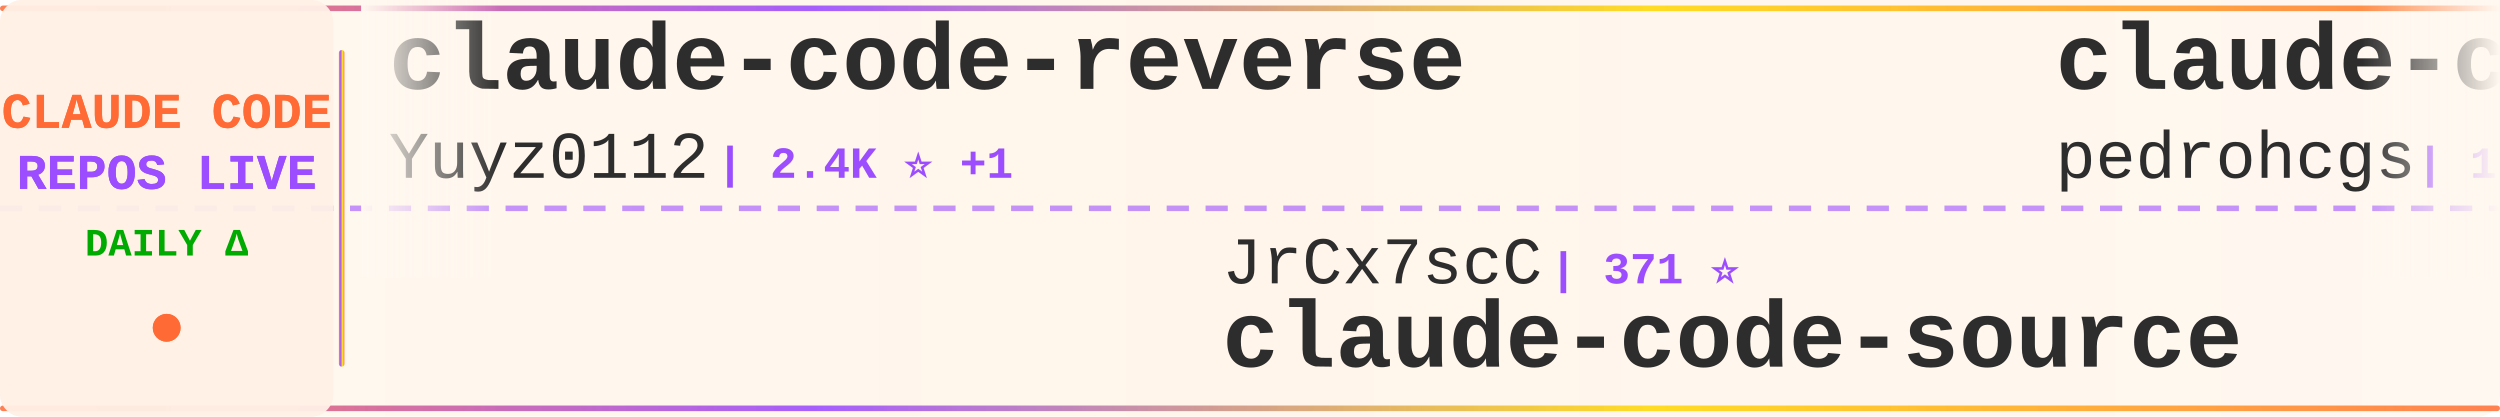
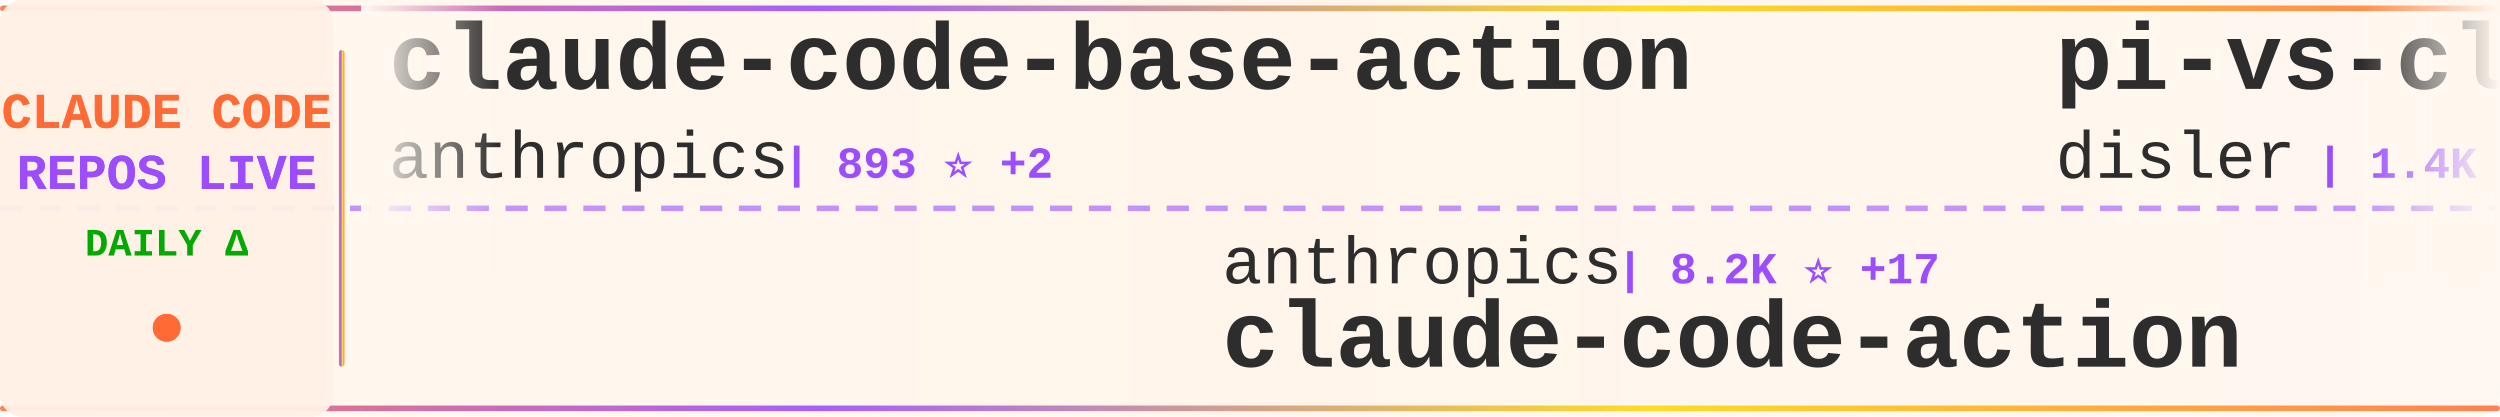
<svg xmlns="http://www.w3.org/2000/svg" width="900" height="150">
  <defs>
    <linearGradient id="tickerBg" x1="0%" y1="0%" x2="100%" y2="0%">
      <stop offset="0%" style="stop-color:#fff8f0;stop-opacity:0.98" />
      <stop offset="50%" style="stop-color:#fff5eb;stop-opacity:1" />
      <stop offset="100%" style="stop-color:#fff8f0;stop-opacity:0.98" />
    </linearGradient>
    <linearGradient id="borderGrad" x1="0%" y1="0%" x2="100%" y2="0%">
      <stop offset="0%" style="stop-color:#FF6B35;stop-opacity:0.85">
        <animate attributeName="stop-opacity" values="0.85;1;0.85" dur="2s" repeatCount="indefinite" />
      </stop>
      <stop offset="33%" style="stop-color:#9C4EFF;stop-opacity:0.9">
        <animate attributeName="stop-opacity" values="0.9;1;0.9" dur="2.2s" repeatCount="indefinite" />
      </stop>
      <stop offset="66%" style="stop-color:#FFD700;stop-opacity:0.85">
        <animate attributeName="stop-opacity" values="0.85;1;0.85" dur="1.8s" repeatCount="indefinite" />
      </stop>
      <stop offset="100%" style="stop-color:#FF6B35;stop-opacity:0.85">
        <animate attributeName="stop-opacity" values="0.85;1;0.85" dur="2s" repeatCount="indefinite" />
      </stop>
    </linearGradient>
    <filter id="textGlow">
      <feGaussianBlur stdDeviation="0.15" result="coloredBlur" />
      <feMerge>
        <feMergeNode in="coloredBlur" />
        <feMergeNode in="SourceGraphic" />
      </feMerge>
    </filter>
    <filter id="metricGlow">
      <feGaussianBlur stdDeviation="0.2" result="coloredBlur" />
      <feMerge>
        <feMergeNode in="coloredBlur" />
        <feMergeNode in="SourceGraphic" />
      </feMerge>
    </filter>
    <linearGradient id="leftFade" x1="0%" y1="0%" x2="100%" y2="0%">
      <stop offset="0%" style="stop-color:#fff8f0;stop-opacity:1" />
      <stop offset="100%" style="stop-color:#fff8f0;stop-opacity:0" />
    </linearGradient>
    <linearGradient id="rightFade" x1="0%" y1="0%" x2="100%" y2="0%">
      <stop offset="0%" style="stop-color:#fff8f0;stop-opacity:0" />
      <stop offset="100%" style="stop-color:#fff8f0;stop-opacity:1" />
    </linearGradient>
  </defs>
  <rect width="900" height="150" fill="url(#tickerBg)" rx="8" />
  <rect x="0" y="2" width="900" height="2" fill="url(#borderGrad)" rx="1" />
  <rect x="0" y="146" width="900" height="2" fill="url(#borderGrad)" rx="1" />
  <line x1="0" y1="75" x2="900" y2="75" stroke="#9C4EFF" stroke-width="2" stroke-dasharray="8 6" opacity="0.6" />
  <rect x="0" y="0" width="120" height="150" fill="#fff0e6" opacity="0.95" rx="8" />
  <text x="60" y="46" font-family="'Courier New', monospace" font-size="18" font-weight="bold" fill="#FF6B35" text-anchor="middle" filter="url(#textGlow)">
    CLAUDE CODE
  </text>
  <text x="60" y="68" font-family="'Courier New', monospace" font-size="18" font-weight="bold" fill="#9C4EFF" text-anchor="middle" filter="url(#textGlow)">
    REPOS LIVE
  </text>
  <text x="60" y="92" font-family="'Courier New', monospace" font-size="14" font-weight="bold" fill="#00aa00" text-anchor="middle">
    DAILY Δ
  </text>
  <circle cx="60" cy="118" r="5" fill="#FF6B35" filter="url(#metricGlow)">
    <animate attributeName="r" values="4;6;4" dur="1.5s" repeatCount="indefinite" />
    <animate attributeName="opacity" values="0.6;1;0.6" dur="1.5s" repeatCount="indefinite" />
  </circle>
  <rect x="122" y="18" width="2" height="114" fill="url(#borderGrad)" rx="1" />
  <clipPath id="tickerClip">
    <rect x="130" y="0" width="770" height="150" />
  </clipPath>
  <g clip-path="url(#tickerClip)">
    <g id="tickerItems">
      <animateTransform attributeName="transform" attributeType="XML" type="translate" from="0 0" to="-3000 0" dur="54s" repeatCount="indefinite" />
      <g transform="translate(0, 0)">
-         <text x="140" y="32" font-family="'Courier New', monospace" font-size="34" font-weight="bold" fill="#2d2d2d">claude-code-reverse</text>
-         <text x="140" y="64" font-family="'Courier New', monospace" font-size="24" font-weight="normal" fill="#2d2d2d" opacity="1.0">Yuyz0112</text>
-         <text x="258" y="64" font-family="'Courier New', monospace" font-size="16" font-weight="bold" fill="#9C4EFF"> | 2.4K ⭐ +1</text>
+         <text x="140" y="32" font-family="'Courier New', monospace" font-size="34" font-weight="bold" fill="#2d2d2d">claude-code-base-action</text>
+         <text x="140" y="64" font-family="'Courier New', monospace" font-size="24" font-weight="normal" fill="#2d2d2d" opacity="1.0">anthropics</text>
+         <text x="282" y="64" font-family="'Courier New', monospace" font-size="16" font-weight="bold" fill="#9C4EFF"> | 893 ⭐ +2</text>
      </g>
      <g transform="translate(300, 0)">
-         <text x="140" y="102" font-family="'Courier New', monospace" font-size="24" font-weight="normal" fill="#2d2d2d" opacity="1.0">JrCx7scC</text>
-         <text x="258" y="102" font-family="'Courier New', monospace" font-size="16" font-weight="bold" fill="#9C4EFF"> | 371 ⭐</text>
-         <text x="140" y="132" font-family="'Courier New', monospace" font-size="34" font-weight="bold" fill="#2d2d2d">claude-code-source</text>
+         <text x="140" y="102" font-family="'Courier New', monospace" font-size="24" font-weight="normal" fill="#2d2d2d" opacity="1.0">anthropics</text>
+         <text x="282" y="102" font-family="'Courier New', monospace" font-size="16" font-weight="bold" fill="#9C4EFF"> | 8.2K ⭐ +17</text>
+         <text x="140" y="132" font-family="'Courier New', monospace" font-size="34" font-weight="bold" fill="#2d2d2d">claude-code-action</text>
      </g>
      <g transform="translate(600, 0)">
-         <text x="140" y="32" font-family="'Courier New', monospace" font-size="34" font-weight="bold" fill="#2d2d2d">claude-code-my-workflow</text>
-         <text x="140" y="64" font-family="'Courier New', monospace" font-size="24" font-weight="normal" fill="#2d2d2d" opacity="1.0">pedrohcgs</text>
-         <text x="270" y="64" font-family="'Courier New', monospace" font-size="16" font-weight="bold" fill="#9C4EFF"> | 1.3K ⭐ +7</text>
+         <text x="140" y="32" font-family="'Courier New', monospace" font-size="34" font-weight="bold" fill="#2d2d2d">pi-vs-claude-code</text>
+         <text x="140" y="64" font-family="'Courier New', monospace" font-size="24" font-weight="normal" fill="#2d2d2d" opacity="1.0">disler</text>
+         <text x="234" y="64" font-family="'Courier New', monospace" font-size="16" font-weight="bold" fill="#9C4EFF"> | 1.4K ⭐ +2</text>
      </g>
      <g transform="translate(900, 0)">
-         <text x="140" y="102" font-family="'Courier New', monospace" font-size="24" font-weight="normal" fill="#2d2d2d" opacity="1.0">davila7</text>
-         <text x="246" y="102" font-family="'Courier New', monospace" font-size="16" font-weight="bold" fill="#9C4EFF"> | 28.4K ⭐ +16</text>
-         <text x="140" y="132" font-family="'Courier New', monospace" font-size="34" font-weight="bold" fill="#2d2d2d">claude-code-templates</text>
+         <text x="140" y="102" font-family="'Courier New', monospace" font-size="24" font-weight="normal" fill="#2d2d2d" opacity="1.0">shanraisshan</text>
+         <text x="306" y="102" font-family="'Courier New', monospace" font-size="16" font-weight="bold" fill="#9C4EFF"> | 61.9K ⭐ +75</text>
+         <text x="140" y="132" font-family="'Courier New', monospace" font-size="34" font-weight="bold" fill="#2d2d2d">claude-code-best-practic...</text>
      </g>
      <g transform="translate(1200, 0)">
-         <text x="140" y="32" font-family="'Courier New', monospace" font-size="34" font-weight="bold" fill="#2d2d2d">claude-code-hub</text>
-         <text x="140" y="64" font-family="'Courier New', monospace" font-size="24" font-weight="normal" fill="#2d2d2d" opacity="1.0">ding113</text>
-         <text x="246" y="64" font-family="'Courier New', monospace" font-size="16" font-weight="bold" fill="#9C4EFF"> | 3.2K ⭐ +6</text>
+         <text x="140" y="32" font-family="'Courier New', monospace" font-size="34" font-weight="bold" fill="#2d2d2d">Open-ClaudeCode</text>
+         <text x="140" y="64" font-family="'Courier New', monospace" font-size="24" font-weight="normal" fill="#2d2d2d" opacity="1.0">LING71671</text>
+         <text x="270" y="64" font-family="'Courier New', monospace" font-size="16" font-weight="bold" fill="#9C4EFF"> | 907 ⭐ +1</text>
      </g>
      <g transform="translate(1500, 0)">
-         <text x="140" y="102" font-family="'Courier New', monospace" font-size="24" font-weight="normal" fill="#2d2d2d" opacity="1.0">KPR111</text>
-         <text x="234" y="102" font-family="'Courier New', monospace" font-size="16" font-weight="bold" fill="#9C4EFF"> | 18 ⭐</text>
-         <text x="140" y="132" font-family="'Courier New', monospace" font-size="34" font-weight="bold" fill="#2d2d2d">Claude-Code</text>
+         <text x="140" y="102" font-family="'Courier New', monospace" font-size="24" font-weight="normal" fill="#2d2d2d" opacity="1.0">oboard</text>
+         <text x="234" y="102" font-family="'Courier New', monospace" font-size="16" font-weight="bold" fill="#9C4EFF"> | 3.2K ⭐ +1</text>
+         <text x="140" y="132" font-family="'Courier New', monospace" font-size="34" font-weight="bold" fill="#2d2d2d">claude-code-rev</text>
      </g>
      <g transform="translate(1800, 0)">
-         <text x="140" y="32" font-family="'Courier New', monospace" font-size="34" font-weight="bold" fill="#2d2d2d">ralph-claude-code</text>
-         <text x="140" y="64" font-family="'Courier New', monospace" font-size="24" font-weight="normal" fill="#2d2d2d" opacity="1.0">frankbria</text>
-         <text x="270" y="64" font-family="'Courier New', monospace" font-size="16" font-weight="bold" fill="#9C4EFF"> | 9.5K ⭐ +2</text>
+         <text x="140" y="32" font-family="'Courier New', monospace" font-size="34" font-weight="bold" fill="#2d2d2d">claude-code-showcase</text>
+         <text x="140" y="64" font-family="'Courier New', monospace" font-size="24" font-weight="normal" fill="#2d2d2d" opacity="1.0">ChrisWiles</text>
+         <text x="282" y="64" font-family="'Courier New', monospace" font-size="16" font-weight="bold" fill="#9C4EFF"> | 6.0K ⭐</text>
      </g>
      <g transform="translate(2100, 0)">
-         <text x="140" y="102" font-family="'Courier New', monospace" font-size="24" font-weight="normal" fill="#2d2d2d" opacity="1.0">wanshuiyin</text>
-         <text x="282" y="102" font-family="'Courier New', monospace" font-size="16" font-weight="bold" fill="#9C4EFF"> | 13.0K ⭐ +27</text>
-         <text x="140" y="132" font-family="'Courier New', monospace" font-size="34" font-weight="bold" fill="#2d2d2d">Auto-claude-code-researc...</text>
+         <text x="140" y="102" font-family="'Courier New', monospace" font-size="24" font-weight="normal" fill="#2d2d2d" opacity="1.0">darcyegb</text>
+         <text x="258" y="102" font-family="'Courier New', monospace" font-size="16" font-weight="bold" fill="#9C4EFF"> | 742 ⭐</text>
+         <text x="140" y="132" font-family="'Courier New', monospace" font-size="34" font-weight="bold" fill="#2d2d2d">ClaudeCodeAgents</text>
      </g>
      <g transform="translate(2400, 0)">
-         <text x="140" y="32" font-family="'Courier New', monospace" font-size="34" font-weight="bold" fill="#2d2d2d">claude-code-source-build</text>
-         <text x="140" y="64" font-family="'Courier New', monospace" font-size="24" font-weight="normal" fill="#2d2d2d" opacity="1.0">andrew-kramer-inno</text>
-         <text x="378" y="64" font-family="'Courier New', monospace" font-size="16" font-weight="bold" fill="#9C4EFF"> | 593 ⭐</text>
+         <text x="140" y="32" font-family="'Courier New', monospace" font-size="34" font-weight="bold" fill="#2d2d2d">ECC</text>
+         <text x="140" y="64" font-family="'Courier New', monospace" font-size="24" font-weight="normal" fill="#2d2d2d" opacity="1.0">affaan-m</text>
+         <text x="258" y="64" font-family="'Courier New', monospace" font-size="16" font-weight="bold" fill="#9C4EFF"> | 225.7K ⭐ +492</text>
      </g>
      <g transform="translate(2700, 0)">
-         <text x="140" y="102" font-family="'Courier New', monospace" font-size="24" font-weight="normal" fill="#2d2d2d" opacity="1.0">shanraisshan</text>
-         <text x="306" y="102" font-family="'Courier New', monospace" font-size="16" font-weight="bold" fill="#9C4EFF"> | 61.9K ⭐ +79</text>
-         <text x="140" y="132" font-family="'Courier New', monospace" font-size="34" font-weight="bold" fill="#2d2d2d">claude-code-best-practic...</text>
+         <text x="140" y="102" font-family="'Courier New', monospace" font-size="24" font-weight="normal" fill="#2d2d2d" opacity="1.0">anthropics</text>
+         <text x="282" y="102" font-family="'Courier New', monospace" font-size="16" font-weight="bold" fill="#9C4EFF"> | 158.0K ⭐ +271</text>
+         <text x="140" y="132" font-family="'Courier New', monospace" font-size="34" font-weight="bold" fill="#2d2d2d">skills</text>
      </g>
      <g transform="translate(3000, 0)">
-         <text x="140" y="32" font-family="'Courier New', monospace" font-size="34" font-weight="bold" fill="#2d2d2d">claude-code-reverse</text>
-         <text x="140" y="64" font-family="'Courier New', monospace" font-size="24" font-weight="normal" fill="#2d2d2d" opacity="1.0">Yuyz0112</text>
-         <text x="258" y="64" font-family="'Courier New', monospace" font-size="16" font-weight="bold" fill="#9C4EFF"> | 2.4K ⭐ +1</text>
+         <text x="140" y="32" font-family="'Courier New', monospace" font-size="34" font-weight="bold" fill="#2d2d2d">claude-code-base-action</text>
+         <text x="140" y="64" font-family="'Courier New', monospace" font-size="24" font-weight="normal" fill="#2d2d2d" opacity="1.0">anthropics</text>
+         <text x="282" y="64" font-family="'Courier New', monospace" font-size="16" font-weight="bold" fill="#9C4EFF"> | 893 ⭐ +2</text>
      </g>
      <g transform="translate(3300, 0)">
-         <text x="140" y="102" font-family="'Courier New', monospace" font-size="24" font-weight="normal" fill="#2d2d2d" opacity="1.0">JrCx7scC</text>
-         <text x="258" y="102" font-family="'Courier New', monospace" font-size="16" font-weight="bold" fill="#9C4EFF"> | 371 ⭐</text>
-         <text x="140" y="132" font-family="'Courier New', monospace" font-size="34" font-weight="bold" fill="#2d2d2d">claude-code-source</text>
+         <text x="140" y="102" font-family="'Courier New', monospace" font-size="24" font-weight="normal" fill="#2d2d2d" opacity="1.0">anthropics</text>
+         <text x="282" y="102" font-family="'Courier New', monospace" font-size="16" font-weight="bold" fill="#9C4EFF"> | 8.2K ⭐ +17</text>
+         <text x="140" y="132" font-family="'Courier New', monospace" font-size="34" font-weight="bold" fill="#2d2d2d">claude-code-action</text>
      </g>
      <g transform="translate(3600, 0)">
-         <text x="140" y="32" font-family="'Courier New', monospace" font-size="34" font-weight="bold" fill="#2d2d2d">claude-code-my-workflow</text>
-         <text x="140" y="64" font-family="'Courier New', monospace" font-size="24" font-weight="normal" fill="#2d2d2d" opacity="1.0">pedrohcgs</text>
-         <text x="270" y="64" font-family="'Courier New', monospace" font-size="16" font-weight="bold" fill="#9C4EFF"> | 1.3K ⭐ +7</text>
+         <text x="140" y="32" font-family="'Courier New', monospace" font-size="34" font-weight="bold" fill="#2d2d2d">pi-vs-claude-code</text>
+         <text x="140" y="64" font-family="'Courier New', monospace" font-size="24" font-weight="normal" fill="#2d2d2d" opacity="1.0">disler</text>
+         <text x="234" y="64" font-family="'Courier New', monospace" font-size="16" font-weight="bold" fill="#9C4EFF"> | 1.4K ⭐ +2</text>
      </g>
      <g transform="translate(3900, 0)">
-         <text x="140" y="102" font-family="'Courier New', monospace" font-size="24" font-weight="normal" fill="#2d2d2d" opacity="1.0">davila7</text>
-         <text x="246" y="102" font-family="'Courier New', monospace" font-size="16" font-weight="bold" fill="#9C4EFF"> | 28.4K ⭐ +16</text>
-         <text x="140" y="132" font-family="'Courier New', monospace" font-size="34" font-weight="bold" fill="#2d2d2d">claude-code-templates</text>
+         <text x="140" y="102" font-family="'Courier New', monospace" font-size="24" font-weight="normal" fill="#2d2d2d" opacity="1.0">shanraisshan</text>
+         <text x="306" y="102" font-family="'Courier New', monospace" font-size="16" font-weight="bold" fill="#9C4EFF"> | 61.9K ⭐ +75</text>
+         <text x="140" y="132" font-family="'Courier New', monospace" font-size="34" font-weight="bold" fill="#2d2d2d">claude-code-best-practic...</text>
      </g>
    </g>
  </g>
  <rect x="130" y="0" width="50" height="100" fill="url(#leftFade)" />
  <rect x="850" y="0" width="50" height="100" fill="url(#rightFade)" />
</svg>
